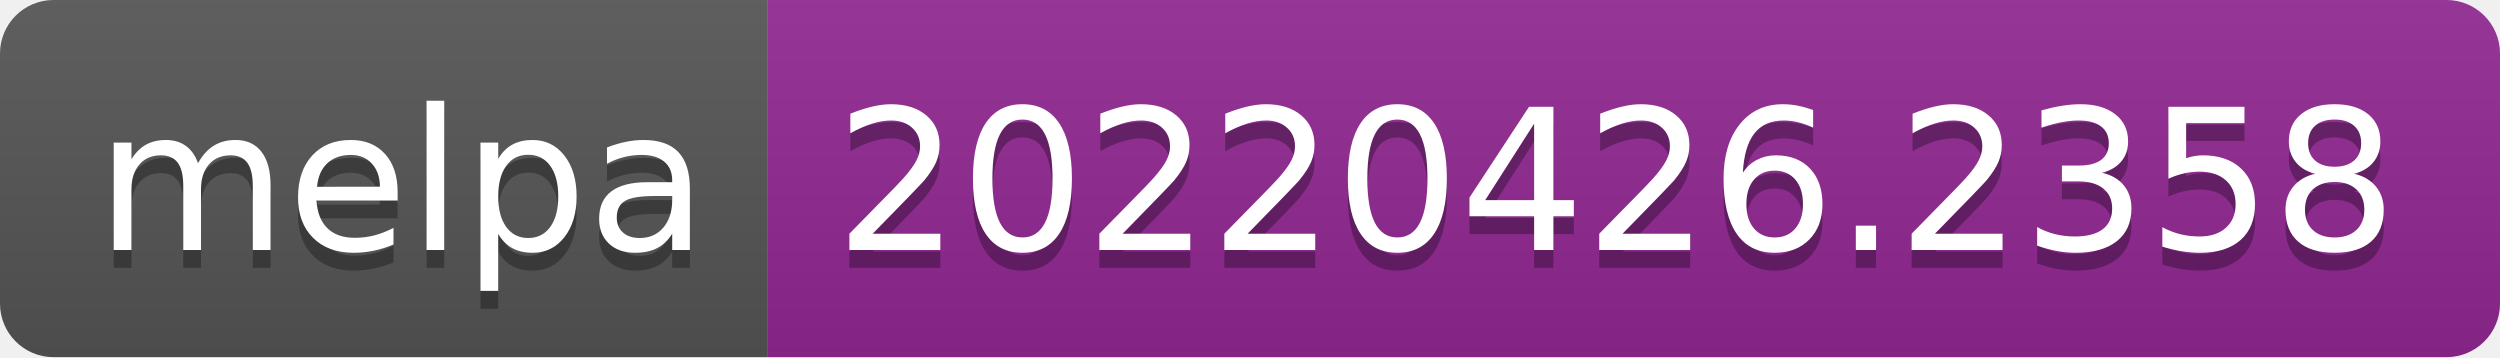
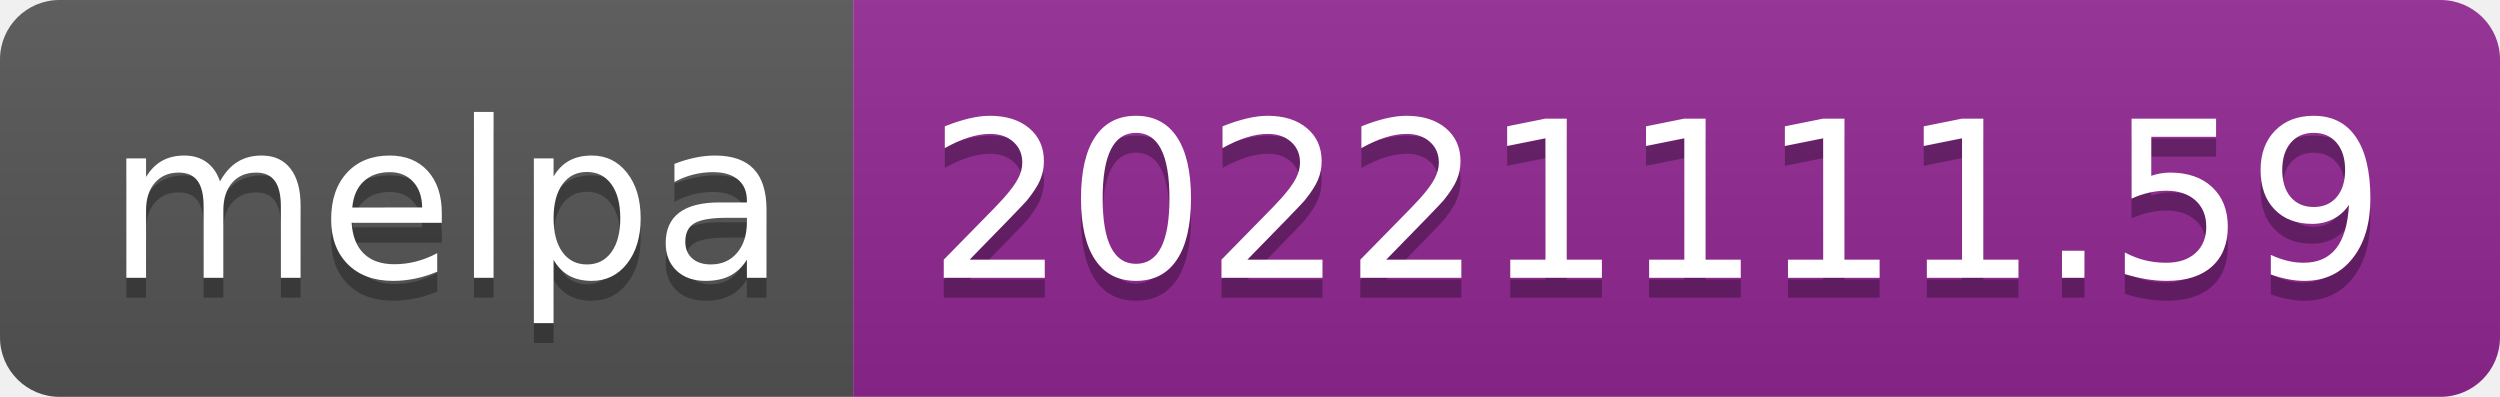
- <svg xmlns="http://www.w3.org/2000/svg" width="140" height="20" role="img" aria-label="melpa: 20220426.2358">
+ <svg xmlns="http://www.w3.org/2000/svg" width="126" height="20" role="img" aria-label="melpa: 20221111.59">
  <linearGradient id="s" x2="0" y2="100%">
    <stop offset="0" stop-color="#bbb" stop-opacity=".1" />
    <stop offset="1" stop-opacity=".1" />
  </linearGradient>
  <clipPath id="r">
-     <rect width="140" height="20" rx="3" fill="#fff" />
+     <rect width="126" height="20" rx="3" fill="#fff" />
  </clipPath>
  <g clip-path="url(#r)">
    <rect width="43" height="20" fill="#555" />
-     <rect x="43" width="97" height="20" fill="#922793" />
-     <rect width="140" height="20" fill="url(#s)" />
+     <rect x="43" width="83" height="20" fill="#922793" />
+     <rect width="126" height="20" fill="url(#s)" />
  </g>
  <g fill="#fff" text-anchor="middle" font-family="Verdana,Geneva,DejaVu Sans,sans-serif" text-rendering="geometricPrecision" font-size="110">
    <text aria-hidden="true" x="225" y="150" fill="#010101" fill-opacity=".3" transform="scale(.1)" textLength="330">melpa</text>
    <text x="225" y="140" transform="scale(.1)" fill="#fff" textLength="330">melpa</text>
-     <text aria-hidden="true" x="905" y="150" fill="#010101" fill-opacity=".3" transform="scale(.1)" textLength="870">20220426.2358</text>
-     <text x="905" y="140" transform="scale(.1)" fill="#fff" textLength="870">20220426.2358</text>
+     <text aria-hidden="true" x="835" y="150" fill="#010101" fill-opacity=".3" transform="scale(.1)" textLength="730">20221111.59</text>
+     <text x="835" y="140" transform="scale(.1)" fill="#fff" textLength="730">20221111.59</text>
  </g>
</svg>
